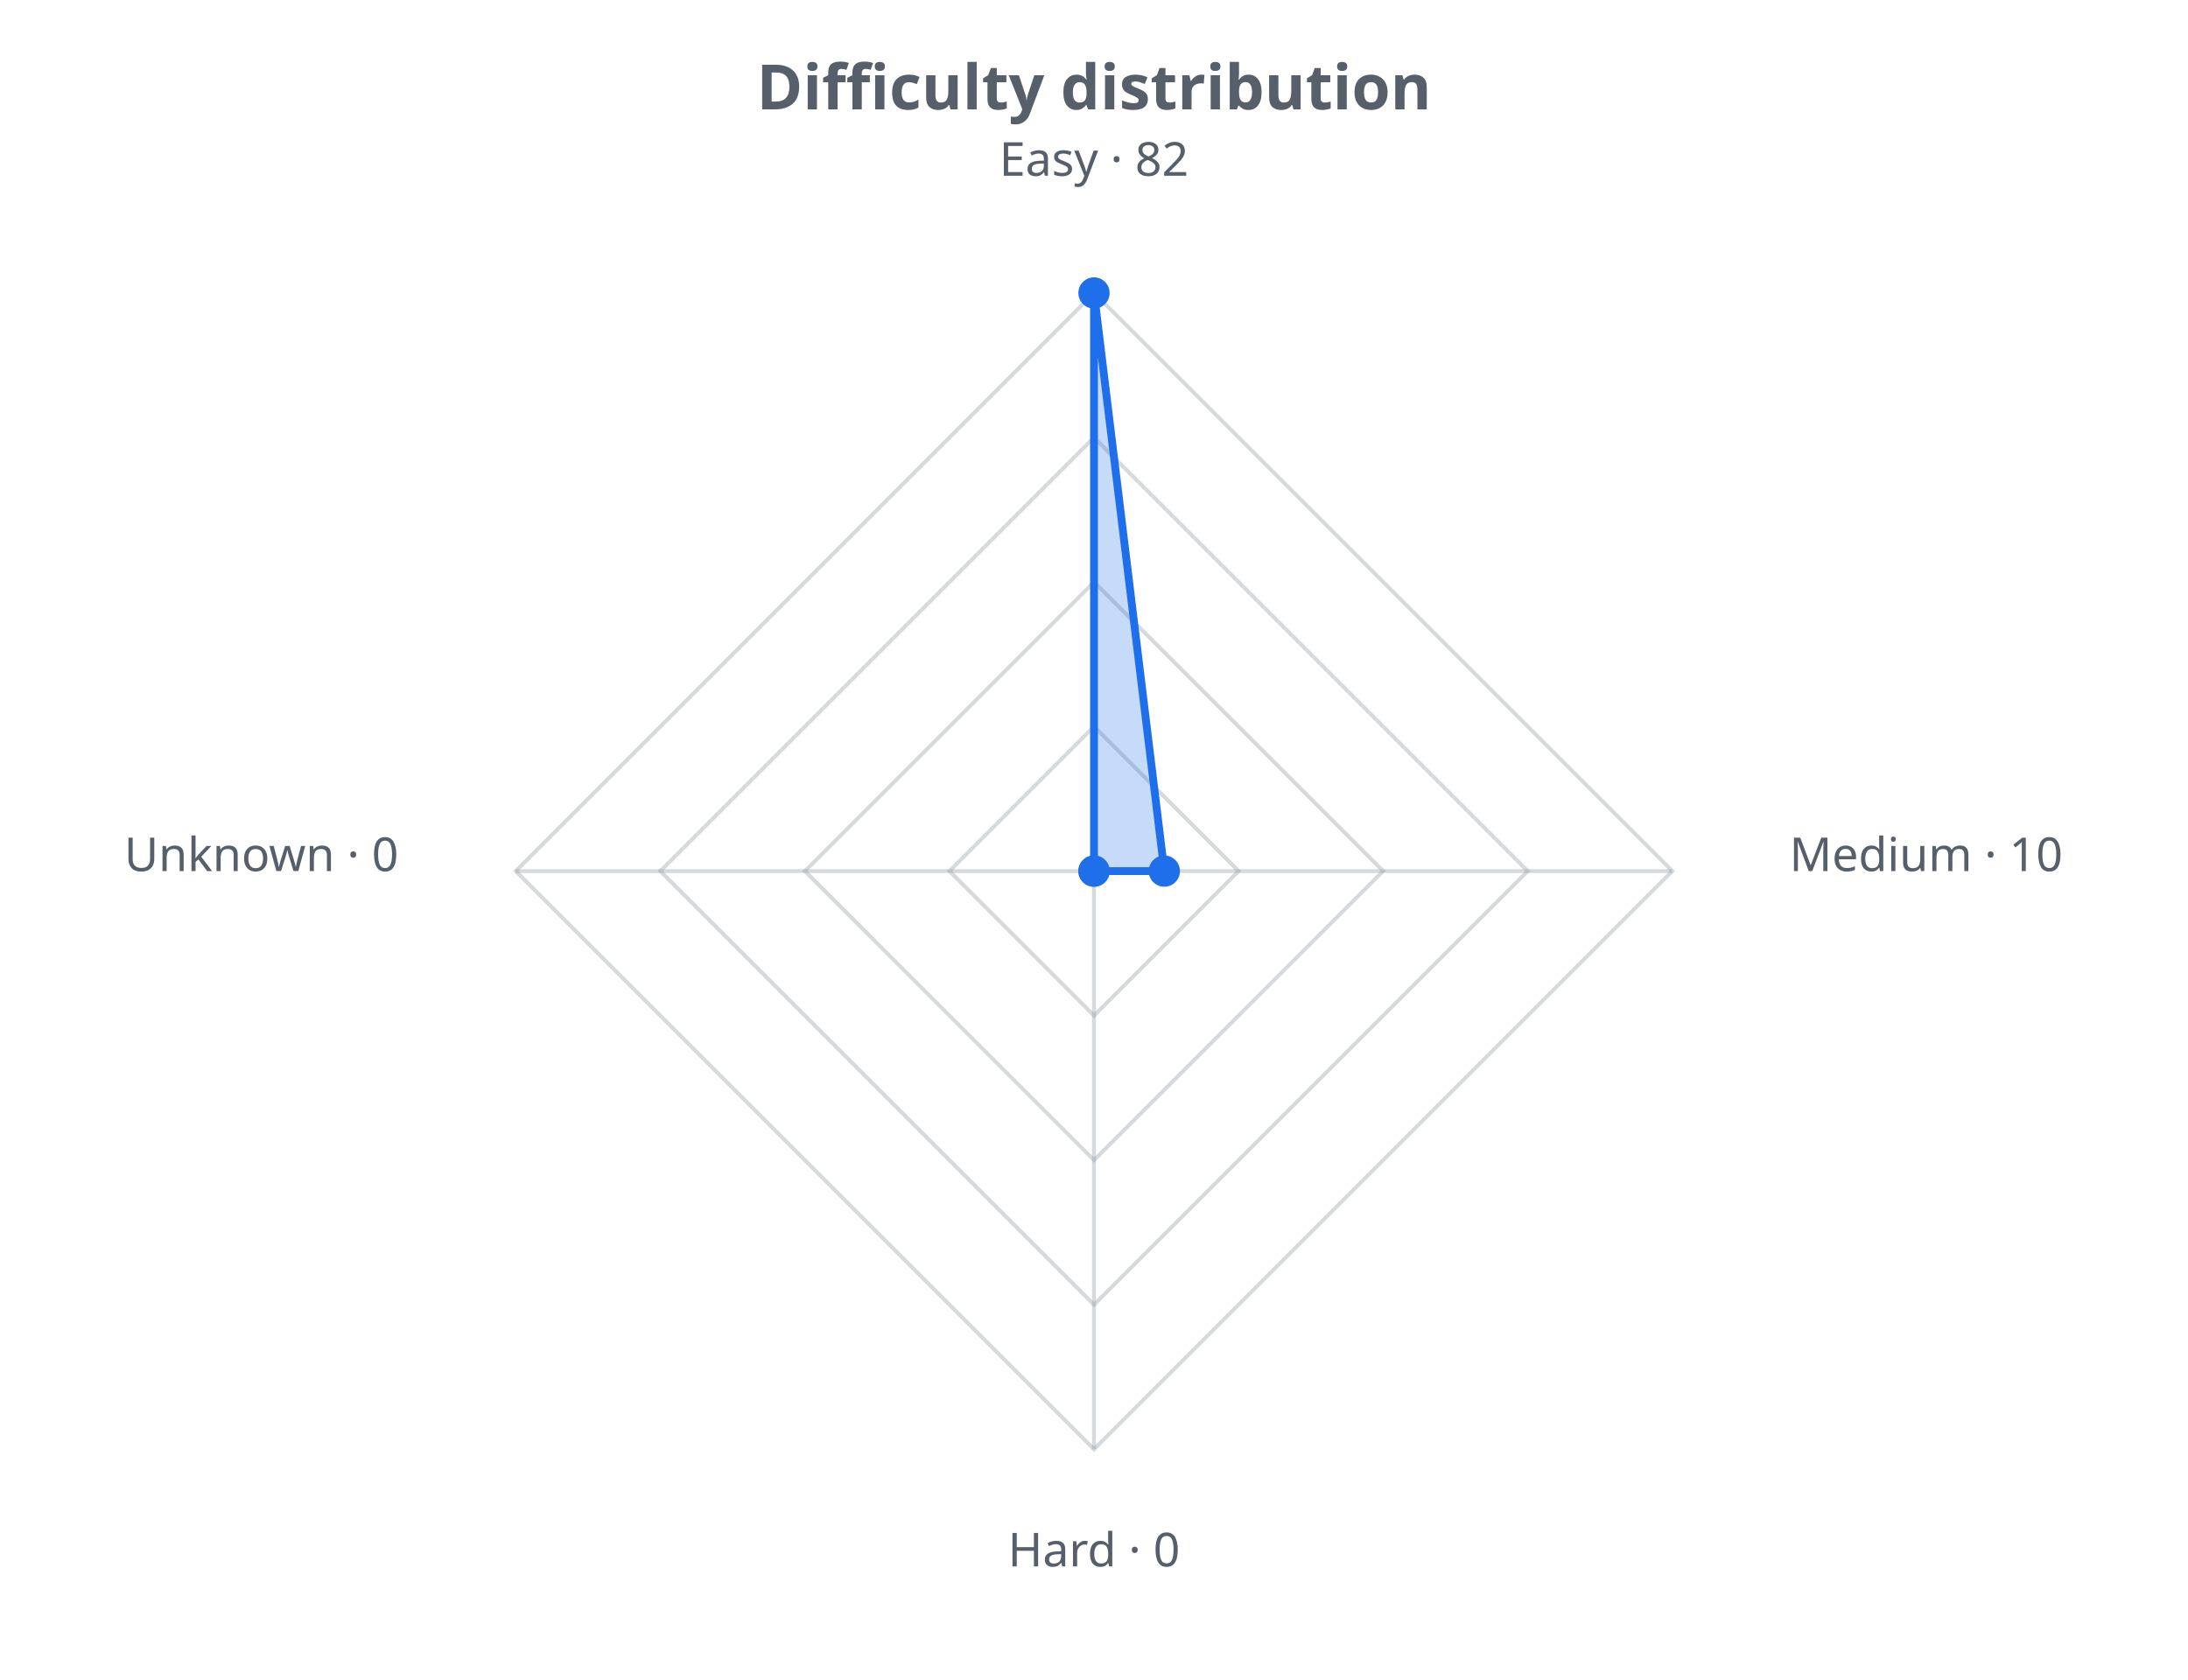
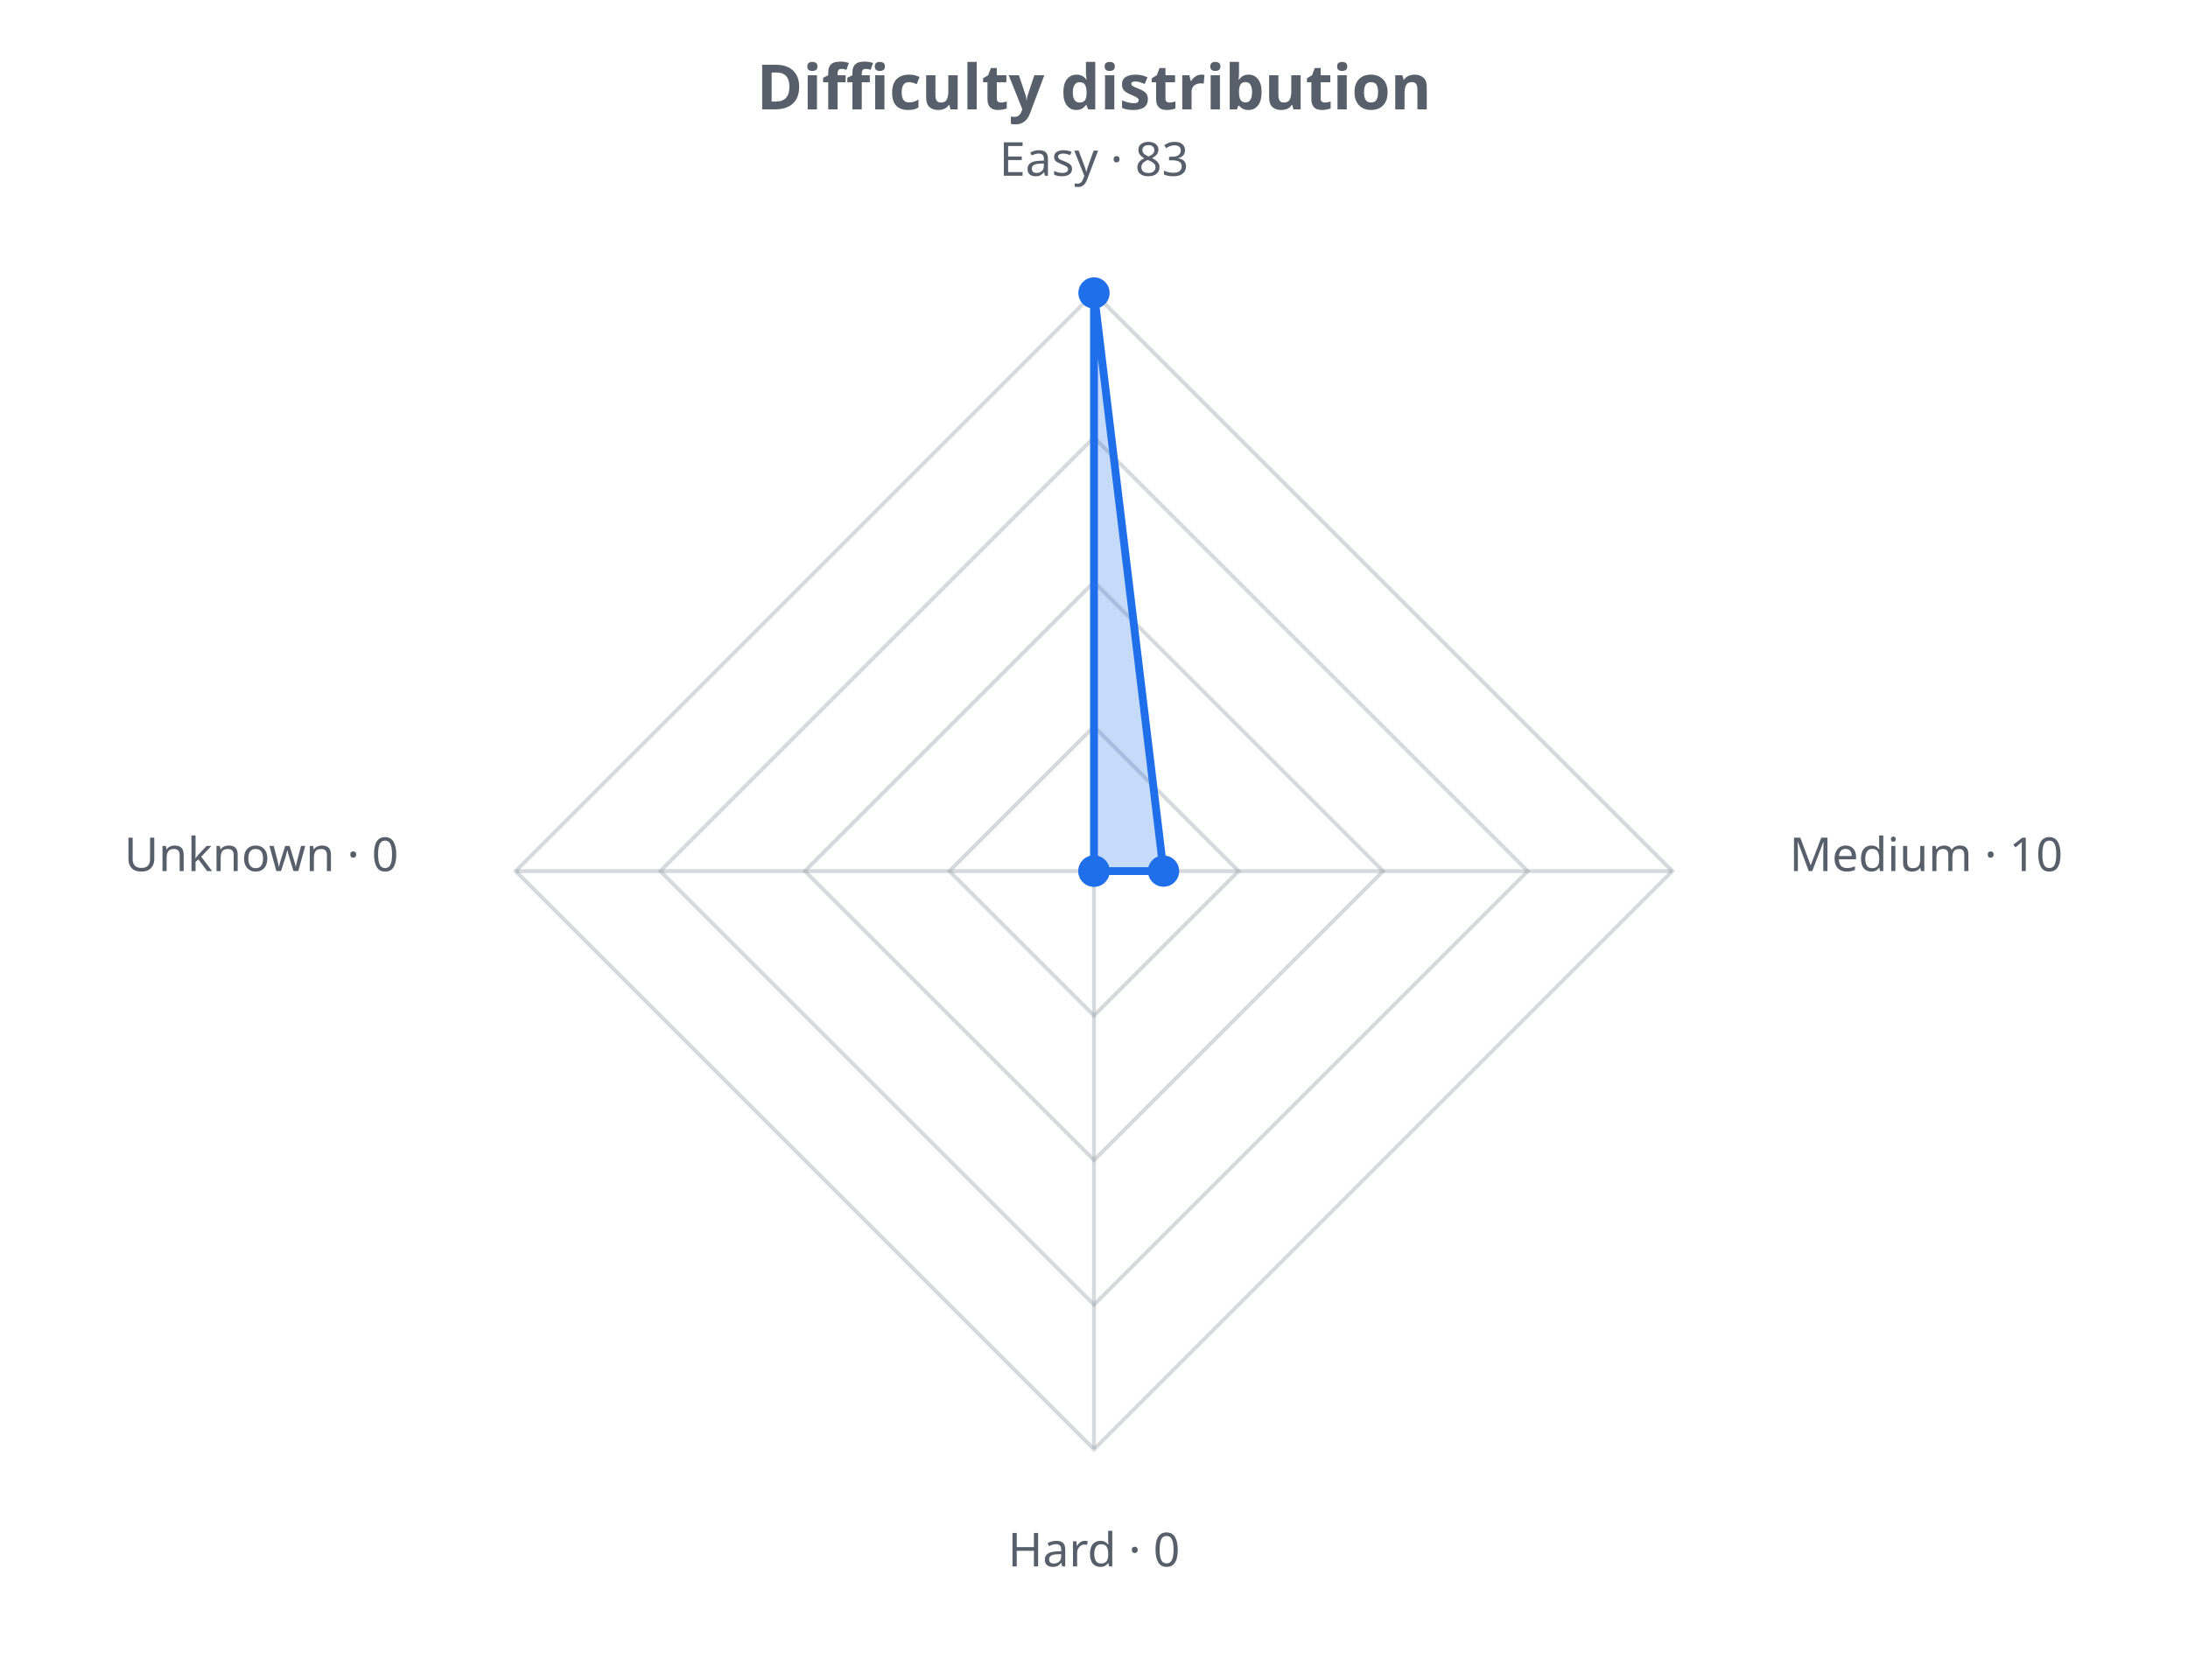
<svg xmlns="http://www.w3.org/2000/svg" width="560" height="430" viewBox="0 0 560 430" role="img">
  <defs>
    <style>.t{fill:#57606a;font-family:sans-serif}.g{stroke:#8b949e;stroke-opacity:.35;fill:none}@media (prefers-color-scheme: dark){.t{fill:#c9d1d9}.g{stroke:#8b949e}</style>
  </defs>
  <text class="t" x="280.0" y="28" text-anchor="middle" font-size="16" font-weight="bold">Difficulty distribution</text>
  <polygon class="g" stroke-width="1" points="280.0,186.0 317.0,223.0 280.0,260.0 243.0,223.0" />
  <polygon class="g" stroke-width="1" points="280.0,149.0 354.0,223.0 280.0,297.0 206.0,223.0" />
  <polygon class="g" stroke-width="1" points="280.0,112.0 391.0,223.0 280.0,334.0 169.0,223.0" />
  <polygon class="g" stroke-width="1" points="280.0,75.0 428.0,223.0 280.0,371.0 132.0,223.0" />
  <line class="g" x1="280.0" y1="223.0" x2="280.0" y2="75.0" />
  <line class="g" x1="280.0" y1="223.0" x2="428.0" y2="223.0" />
  <line class="g" x1="280.0" y1="223.0" x2="280.0" y2="371.0" />
  <line class="g" x1="280.0" y1="223.0" x2="132.0" y2="223.0" />
-   <polygon points="280.0,75.0 298.0,223.0 280.0,223.0 280.0,223.0" fill="#1f6feb" fill-opacity="0.25" stroke="#1f6feb" stroke-width="2" />
+   <polygon points="280.0,75.0 297.8,223.0 280.0,223.0 280.0,223.0" fill="#1f6feb" fill-opacity="0.25" stroke="#1f6feb" stroke-width="2" />
  <circle cx="280.0" cy="75.0" r="4" fill="#1f6feb" />
-   <circle cx="298.0" cy="223.0" r="4" fill="#1f6feb" />
+   <circle cx="297.8" cy="223.0" r="4" fill="#1f6feb" />
  <circle cx="280.0" cy="223.0" r="4" fill="#1f6feb" />
  <circle cx="280.0" cy="223.0" r="4" fill="#1f6feb" />
-   <text class="t" x="280.0" y="45.0" text-anchor="middle" font-size="12">Easy · 82</text>
+   <text class="t" x="280.0" y="45.0" text-anchor="middle" font-size="12">Easy · 83</text>
  <text class="t" x="458.0" y="223.0" text-anchor="start" font-size="12">Medium · 10</text>
  <text class="t" x="280.0" y="401.0" text-anchor="middle" font-size="12">Hard · 0</text>
  <text class="t" x="102.0" y="223.0" text-anchor="end" font-size="12">Unknown · 0</text>
</svg>
